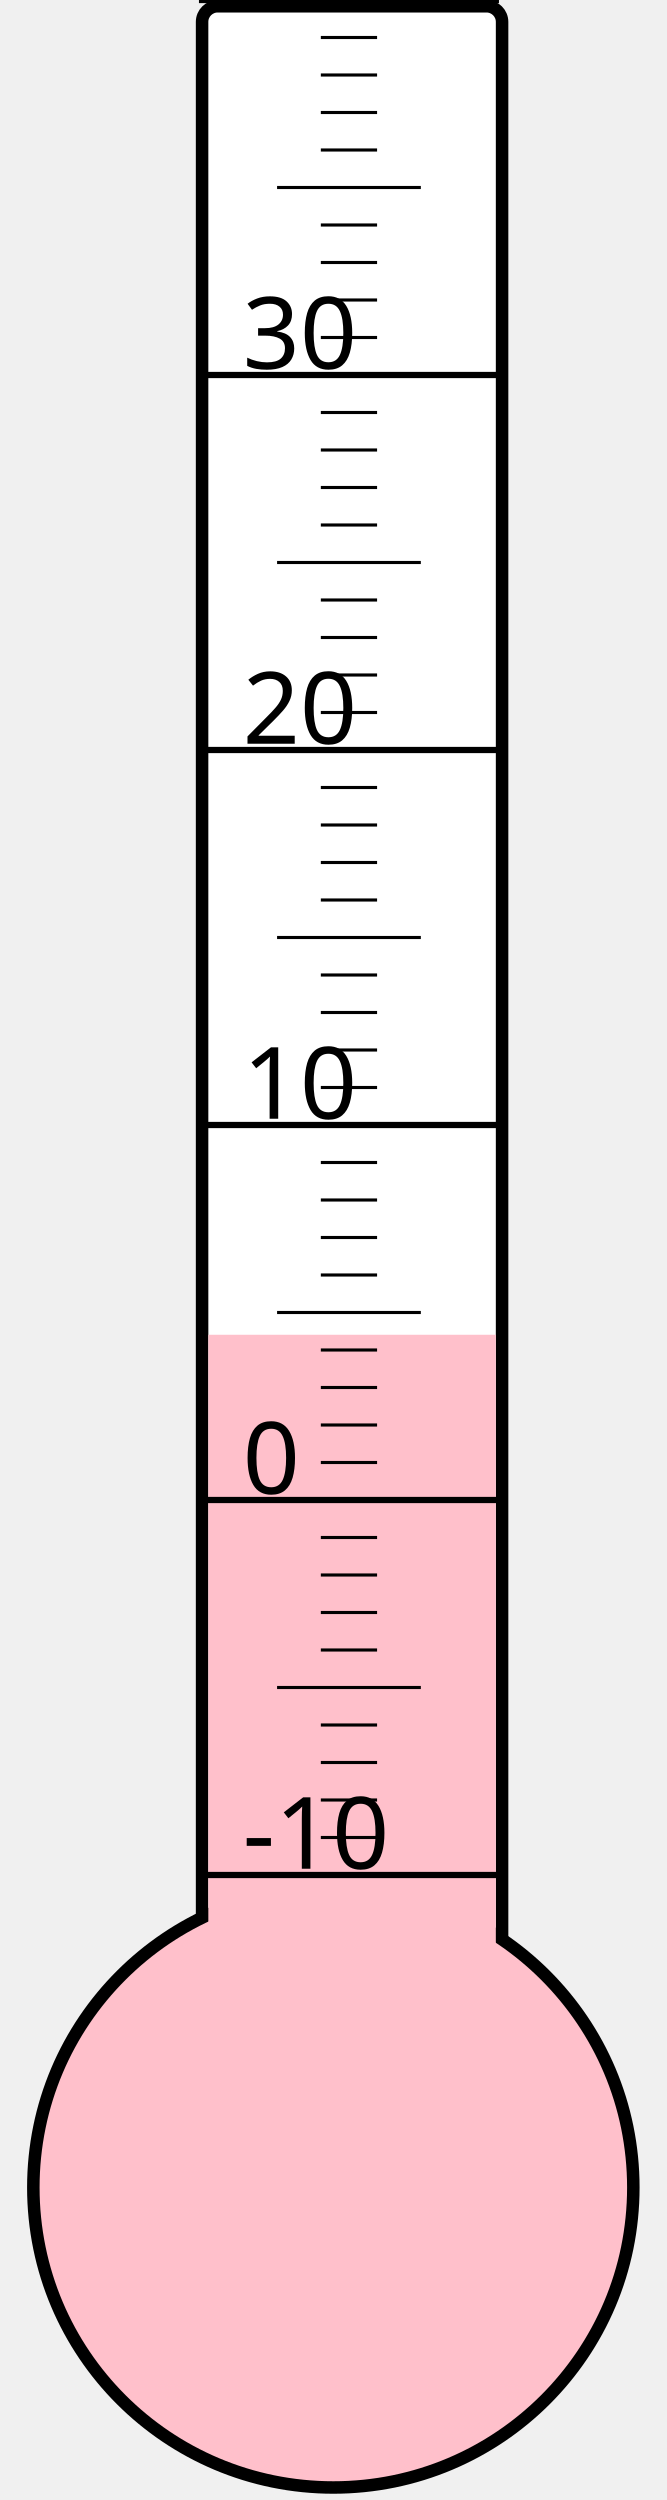
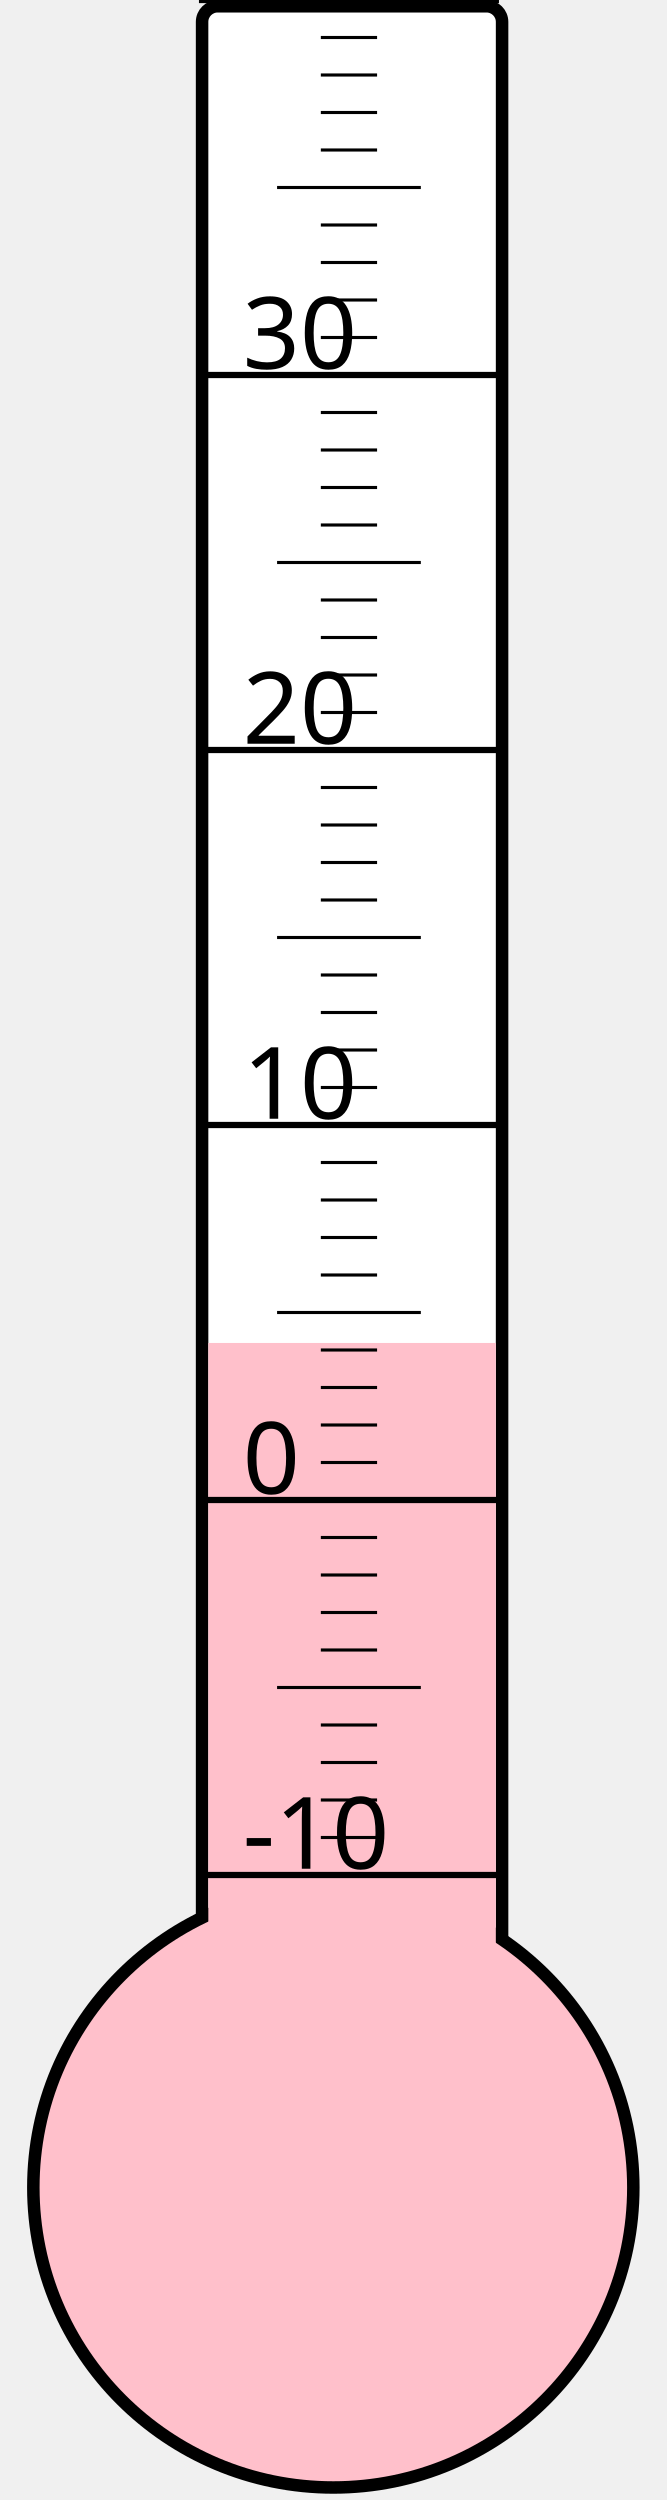
<svg xmlns="http://www.w3.org/2000/svg" width="40px" height="150px" viewBox="0 0 200 800">
  <rect width="200" height="800" x="0" y="0" style="fill: #ffffeb; fill-opacity: 0;" />
  <rect width="96" height="680" x="58" y="2" rx="5" ry="5" style="fill: white; fill-opacity: 1; stroke: black; stroke-width: 4;" />
  <circle cx="100" cy="700" r="96" style="fill: pink; stroke: black; stroke-width: 4;" />
-   <rect width="92" height="272.875" x="60" y="427.125" style="fill: pink; fill-opacity: 1; stroke-width: 0;" />
+   <rect width="92" height="270.25" x="60" y="429.75" style="fill: pink; fill-opacity: 1; stroke-width: 0;" />
  <text x="71" y="598" style="font-family: sans-serif; font-size: 24pt;">-10</text>
  <text x="71" y="478" style="font-family: sans-serif; font-size: 24pt;">0</text>
  <text x="71" y="358" style="font-family: sans-serif; font-size: 24pt;">10</text>
  <text x="71" y="238" style="font-family: sans-serif; font-size: 24pt;">20</text>
  <text x="71" y="118" style="font-family: sans-serif; font-size: 24pt;">30</text>
  <g style="stroke: black;">
    <line x1="57" y1="600" x2="153" y2="600" style="stroke-width: 2;" />
    <line x1="96" y1="588" x2="114" y2="588" style="stroke-width: 1;" />
    <line x1="96" y1="576" x2="114" y2="576" style="stroke-width: 1;" />
    <line x1="96" y1="564" x2="114" y2="564" style="stroke-width: 1;" />
    <line x1="96" y1="552" x2="114" y2="552" style="stroke-width: 1;" />
    <line x1="82" y1="540" x2="128" y2="540" style="stroke-width: 1;" />
    <line x1="96" y1="528" x2="114" y2="528" style="stroke-width: 1;" />
    <line x1="96" y1="516" x2="114" y2="516" style="stroke-width: 1;" />
    <line x1="96" y1="504" x2="114" y2="504" style="stroke-width: 1;" />
    <line x1="96" y1="492" x2="114" y2="492" style="stroke-width: 1;" />
    <line x1="57" y1="480" x2="153" y2="480" style="stroke-width: 2;" />
    <line x1="96" y1="468" x2="114" y2="468" style="stroke-width: 1;" />
    <line x1="96" y1="456" x2="114" y2="456" style="stroke-width: 1;" />
    <line x1="96" y1="444" x2="114" y2="444" style="stroke-width: 1;" />
    <line x1="96" y1="432" x2="114" y2="432" style="stroke-width: 1;" />
    <line x1="82" y1="420" x2="128" y2="420" style="stroke-width: 1;" />
    <line x1="96" y1="408" x2="114" y2="408" style="stroke-width: 1;" />
    <line x1="96" y1="396" x2="114" y2="396" style="stroke-width: 1;" />
    <line x1="96" y1="384" x2="114" y2="384" style="stroke-width: 1;" />
    <line x1="96" y1="372" x2="114" y2="372" style="stroke-width: 1;" />
    <line x1="57" y1="360" x2="153" y2="360" style="stroke-width: 2;" />
    <line x1="96" y1="348" x2="114" y2="348" style="stroke-width: 1;" />
    <line x1="96" y1="336" x2="114" y2="336" style="stroke-width: 1;" />
    <line x1="96" y1="324" x2="114" y2="324" style="stroke-width: 1;" />
    <line x1="96" y1="312" x2="114" y2="312" style="stroke-width: 1;" />
    <line x1="82" y1="300" x2="128" y2="300" style="stroke-width: 1;" />
    <line x1="96" y1="288" x2="114" y2="288" style="stroke-width: 1;" />
    <line x1="96" y1="276" x2="114" y2="276" style="stroke-width: 1;" />
    <line x1="96" y1="264" x2="114" y2="264" style="stroke-width: 1;" />
    <line x1="96" y1="252" x2="114" y2="252" style="stroke-width: 1;" />
    <line x1="57" y1="240" x2="153" y2="240" style="stroke-width: 2;" />
    <line x1="96" y1="228" x2="114" y2="228" style="stroke-width: 1;" />
    <line x1="96" y1="216" x2="114" y2="216" style="stroke-width: 1;" />
    <line x1="96" y1="204" x2="114" y2="204" style="stroke-width: 1;" />
    <line x1="96" y1="192" x2="114" y2="192" style="stroke-width: 1;" />
    <line x1="82" y1="180" x2="128" y2="180" style="stroke-width: 1;" />
    <line x1="96" y1="168" x2="114" y2="168" style="stroke-width: 1;" />
    <line x1="96" y1="156" x2="114" y2="156" style="stroke-width: 1;" />
    <line x1="96" y1="144" x2="114" y2="144" style="stroke-width: 1;" />
    <line x1="96" y1="132" x2="114" y2="132" style="stroke-width: 1;" />
    <line x1="57" y1="120" x2="153" y2="120" style="stroke-width: 2;" />
    <line x1="96" y1="108" x2="114" y2="108" style="stroke-width: 1;" />
    <line x1="96" y1="96" x2="114" y2="96" style="stroke-width: 1;" />
    <line x1="96" y1="84" x2="114" y2="84" style="stroke-width: 1;" />
    <line x1="96" y1="72" x2="114" y2="72" style="stroke-width: 1;" />
    <line x1="82" y1="60" x2="128" y2="60" style="stroke-width: 1;" />
    <line x1="96" y1="48" x2="114" y2="48" style="stroke-width: 1;" />
    <line x1="96" y1="36" x2="114" y2="36" style="stroke-width: 1;" />
    <line x1="96" y1="24" x2="114" y2="24" style="stroke-width: 1;" />
    <line x1="96" y1="12" x2="114" y2="12" style="stroke-width: 1;" />
    <line x1="57" y1="0" x2="153" y2="0" style="stroke-width: 2;" />
  </g>
</svg>
